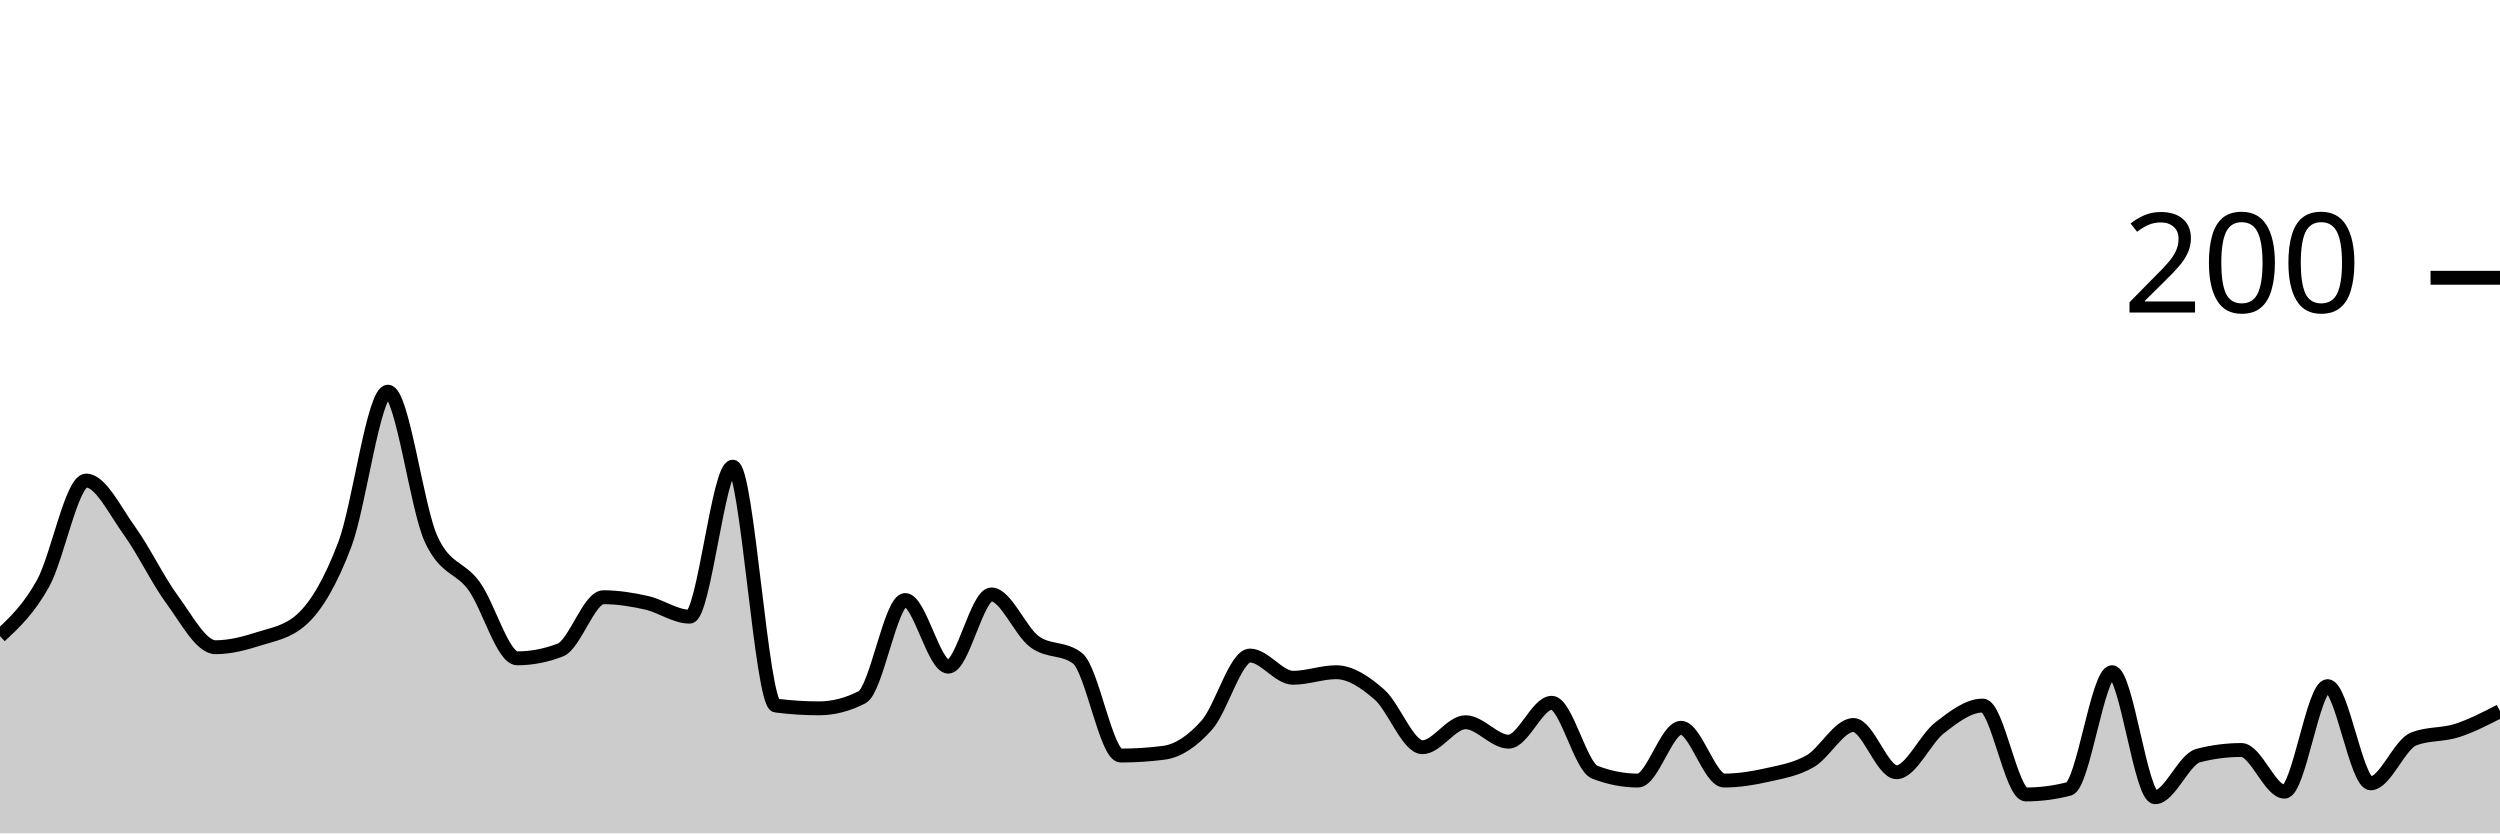
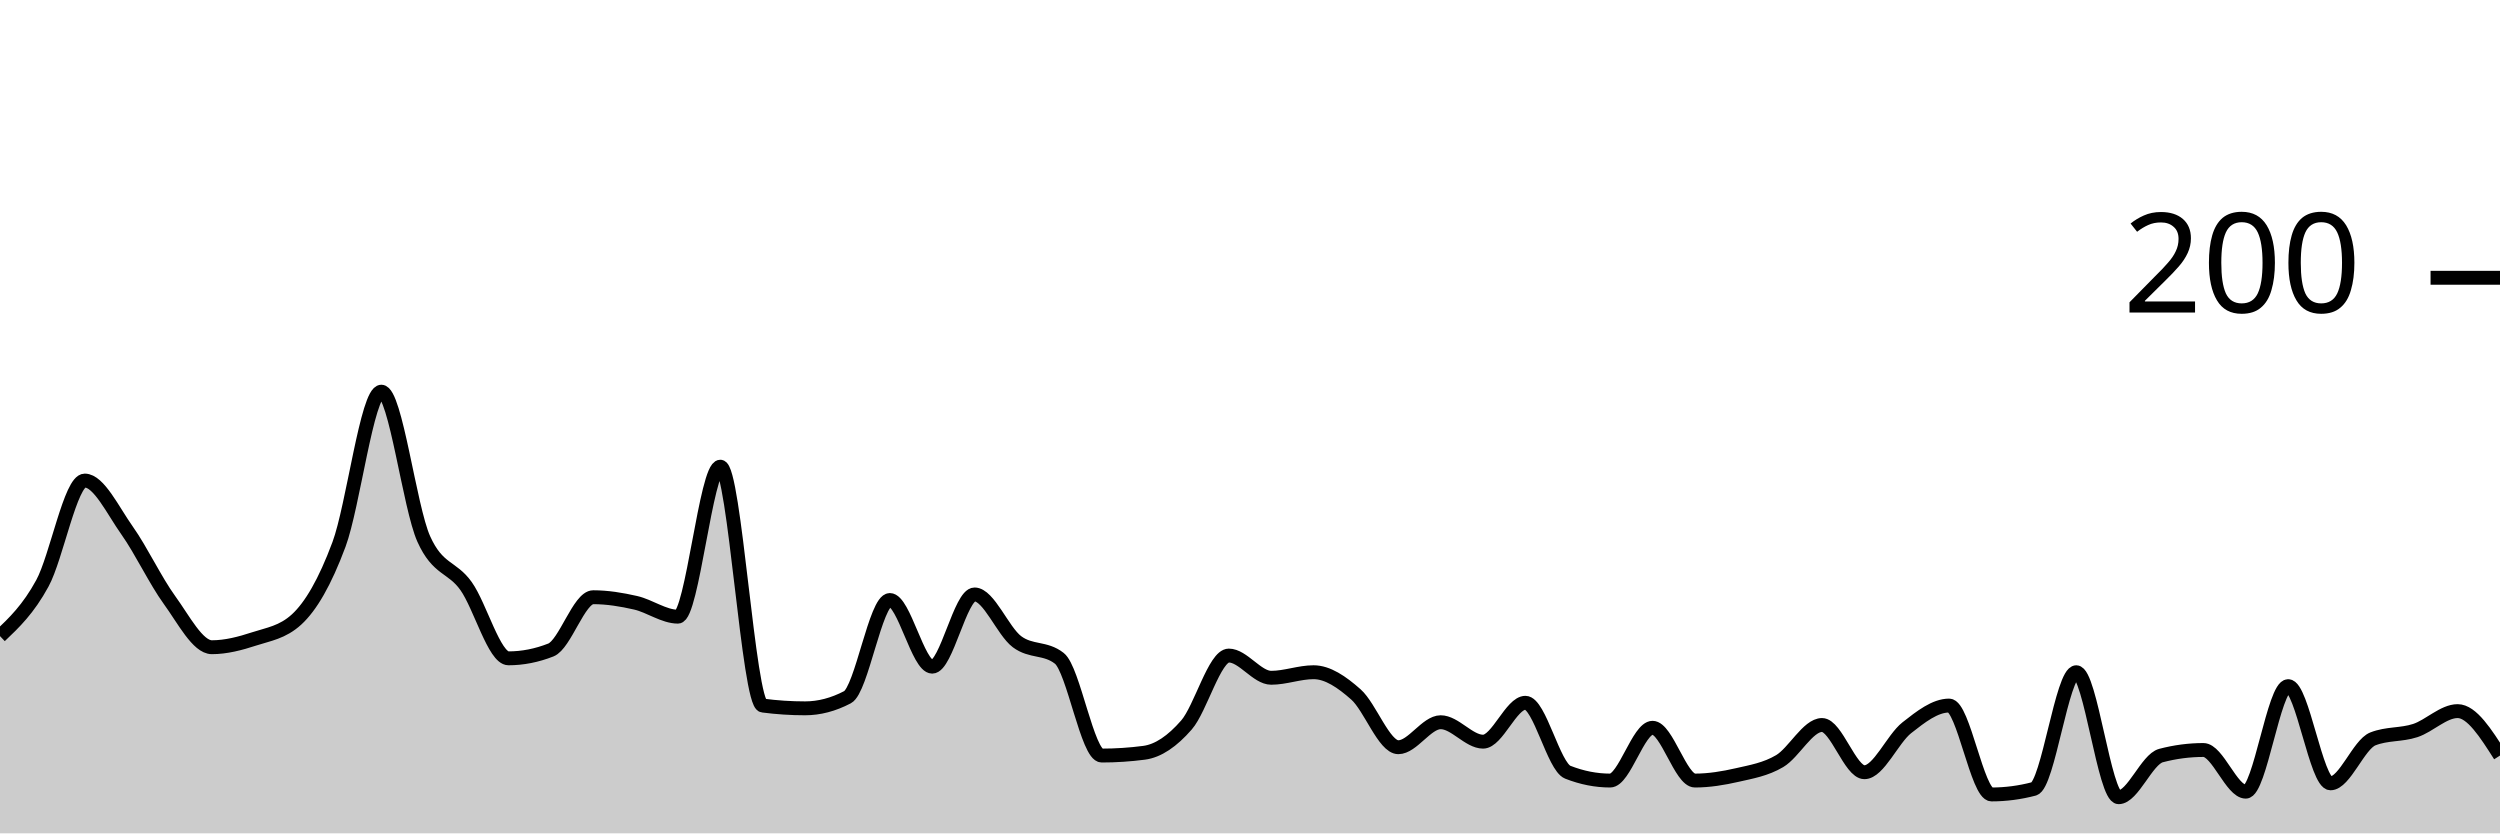
<svg xmlns="http://www.w3.org/2000/svg" viewBox="0 0 180 60">
  <g transform="translate(0,20)">
-     <path class="area" fill="rgba(0, 0, 0, 0.2)" d="M0,25.8C1.034,24.833,2.069,23.867,3.103,22C4.138,20.133,5.172,14.6,6.207,14.6C7.241,14.6,8.276,16.767,9.31,18.2C10.345,19.633,11.379,21.8,12.414,23.2C13.448,24.6,14.483,26.6,15.517,26.6C16.552,26.6,17.586,26.333,18.621,26C19.655,25.667,20.69,25.533,21.724,24.6C22.759,23.667,23.793,21.933,24.828,19.2C25.862,16.467,26.897,8.2,27.931,8.2C28.966,8.2,30,16.533,31.034,18.8C32.069,21.067,33.103,20.767,34.138,22.2C35.172,23.633,36.207,27.4,37.241,27.4C38.276,27.4,39.31,27.2,40.345,26.8C41.379,26.4,42.414,23,43.448,23C44.483,23,45.517,23.167,46.552,23.4C47.586,23.633,48.621,24.4,49.655,24.4C50.69,24.4,51.724,13.6,52.759,13.6C53.793,13.6,54.828,30.667,55.862,30.8C56.897,30.933,57.931,31,58.966,31C60,31,61.034,30.733,62.069,30.2C63.103,29.667,64.138,23.2,65.172,23.2C66.207,23.2,67.241,28,68.276,28C69.31,28,70.345,22.8,71.379,22.8C72.414,22.8,73.448,25.433,74.483,26.2C75.517,26.967,76.552,26.6,77.586,27.4C78.621,28.2,79.655,34.4,80.69,34.4C81.724,34.4,82.759,34.333,83.793,34.2C84.828,34.067,85.862,33.367,86.897,32.2C87.931,31.033,88.966,27.2,90,27.2C91.034,27.2,92.069,28.8,93.103,28.8C94.138,28.8,95.172,28.4,96.207,28.4C97.241,28.4,98.276,29.1,99.31,30C100.345,30.9,101.379,33.8,102.414,33.8C103.448,33.8,104.483,32,105.517,32C106.552,32,107.586,33.4,108.621,33.4C109.655,33.4,110.69,30.6,111.724,30.6C112.759,30.6,113.793,35.2,114.828,35.6C115.862,36,116.897,36.2,117.931,36.2C118.966,36.2,120,32.4,121.034,32.4C122.069,32.4,123.103,36.2,124.138,36.2C125.172,36.2,126.207,36.033,127.241,35.8C128.276,35.567,129.31,35.4,130.345,34.8C131.379,34.2,132.414,32.2,133.448,32.2C134.483,32.2,135.517,35.6,136.552,35.6C137.586,35.6,138.621,33.2,139.655,32.4C140.69,31.6,141.724,30.8,142.759,30.8C143.793,30.8,144.828,37.2,145.862,37.2C146.897,37.2,147.931,37.067,148.966,36.8C150,36.533,151.034,28.4,152.069,28.4C153.103,28.4,154.138,37.4,155.172,37.4C156.207,37.4,157.241,34.667,158.276,34.4C159.31,34.133,160.345,34,161.379,34C162.414,34,163.448,37,164.483,37C165.517,37,166.552,29.4,167.586,29.4C168.621,29.4,169.655,36.4,170.69,36.4C171.724,36.4,172.759,33.6,173.793,33.2C174.828,32.8,175.862,32.933,176.897,32.6C177.931,32.267,178.966,31.733,180,31.2L180,40C178.966,40,177.931,40,176.897,40C175.862,40,174.828,40,173.793,40C172.759,40,171.724,40,170.69,40C169.655,40,168.621,40,167.586,40C166.552,40,165.517,40,164.483,40C163.448,40,162.414,40,161.379,40C160.345,40,159.31,40,158.276,40C157.241,40,156.207,40,155.172,40C154.138,40,153.103,40,152.069,40C151.034,40,150,40,148.966,40C147.931,40,146.897,40,145.862,40C144.828,40,143.793,40,142.759,40C141.724,40,140.69,40,139.655,40C138.621,40,137.586,40,136.552,40C135.517,40,134.483,40,133.448,40C132.414,40,131.379,40,130.345,40C129.31,40,128.276,40,127.241,40C126.207,40,125.172,40,124.138,40C123.103,40,122.069,40,121.034,40C120,40,118.966,40,117.931,40C116.897,40,115.862,40,114.828,40C113.793,40,112.759,40,111.724,40C110.69,40,109.655,40,108.621,40C107.586,40,106.552,40,105.517,40C104.483,40,103.448,40,102.414,40C101.379,40,100.345,40,99.31,40C98.276,40,97.241,40,96.207,40C95.172,40,94.138,40,93.103,40C92.069,40,91.034,40,90,40C88.966,40,87.931,40,86.897,40C85.862,40,84.828,40,83.793,40C82.759,40,81.724,40,80.69,40C79.655,40,78.621,40,77.586,40C76.552,40,75.517,40,74.483,40C73.448,40,72.414,40,71.379,40C70.345,40,69.31,40,68.276,40C67.241,40,66.207,40,65.172,40C64.138,40,63.103,40,62.069,40C61.034,40,60,40,58.966,40C57.931,40,56.897,40,55.862,40C54.828,40,53.793,40,52.759,40C51.724,40,50.69,40,49.655,40C48.621,40,47.586,40,46.552,40C45.517,40,44.483,40,43.448,40C42.414,40,41.379,40,40.345,40C39.31,40,38.276,40,37.241,40C36.207,40,35.172,40,34.138,40C33.103,40,32.069,40,31.034,40C30,40,28.966,40,27.931,40C26.897,40,25.862,40,24.828,40C23.793,40,22.759,40,21.724,40C20.69,40,19.655,40,18.621,40C17.586,40,16.552,40,15.517,40C14.483,40,13.448,40,12.414,40C11.379,40,10.345,40,9.31,40C8.276,40,7.241,40,6.207,40C5.172,40,4.138,40,3.103,40C2.069,40,1.034,40,0,40Z" />
-     <path class="line" stroke="black" fill="none" d="M0,25.8C1.034,24.833,2.069,23.867,3.103,22C4.138,20.133,5.172,14.6,6.207,14.6C7.241,14.6,8.276,16.767,9.31,18.2C10.345,19.633,11.379,21.8,12.414,23.2C13.448,24.6,14.483,26.6,15.517,26.6C16.552,26.6,17.586,26.333,18.621,26C19.655,25.667,20.69,25.533,21.724,24.6C22.759,23.667,23.793,21.933,24.828,19.2C25.862,16.467,26.897,8.2,27.931,8.2C28.966,8.2,30,16.533,31.034,18.8C32.069,21.067,33.103,20.767,34.138,22.2C35.172,23.633,36.207,27.4,37.241,27.4C38.276,27.4,39.31,27.2,40.345,26.8C41.379,26.4,42.414,23,43.448,23C44.483,23,45.517,23.167,46.552,23.4C47.586,23.633,48.621,24.4,49.655,24.4C50.69,24.4,51.724,13.6,52.759,13.6C53.793,13.6,54.828,30.667,55.862,30.8C56.897,30.933,57.931,31,58.966,31C60,31,61.034,30.733,62.069,30.2C63.103,29.667,64.138,23.2,65.172,23.2C66.207,23.2,67.241,28,68.276,28C69.31,28,70.345,22.8,71.379,22.8C72.414,22.8,73.448,25.433,74.483,26.2C75.517,26.967,76.552,26.6,77.586,27.4C78.621,28.2,79.655,34.4,80.69,34.4C81.724,34.4,82.759,34.333,83.793,34.2C84.828,34.067,85.862,33.367,86.897,32.2C87.931,31.033,88.966,27.2,90,27.2C91.034,27.2,92.069,28.8,93.103,28.8C94.138,28.8,95.172,28.4,96.207,28.4C97.241,28.4,98.276,29.1,99.31,30C100.345,30.9,101.379,33.8,102.414,33.8C103.448,33.8,104.483,32,105.517,32C106.552,32,107.586,33.4,108.621,33.4C109.655,33.4,110.69,30.6,111.724,30.6C112.759,30.6,113.793,35.2,114.828,35.6C115.862,36,116.897,36.2,117.931,36.2C118.966,36.2,120,32.4,121.034,32.4C122.069,32.4,123.103,36.2,124.138,36.2C125.172,36.2,126.207,36.033,127.241,35.8C128.276,35.567,129.31,35.4,130.345,34.8C131.379,34.2,132.414,32.2,133.448,32.2C134.483,32.2,135.517,35.6,136.552,35.6C137.586,35.6,138.621,33.2,139.655,32.4C140.69,31.6,141.724,30.8,142.759,30.8C143.793,30.8,144.828,37.2,145.862,37.2C146.897,37.2,147.931,37.067,148.966,36.8C150,36.533,151.034,28.4,152.069,28.4C153.103,28.4,154.138,37.4,155.172,37.4C156.207,37.4,157.241,34.667,158.276,34.4C159.31,34.133,160.345,34,161.379,34C162.414,34,163.448,37,164.483,37C165.517,37,166.552,29.4,167.586,29.4C168.621,29.4,169.655,36.4,170.69,36.4C171.724,36.4,172.759,33.6,173.793,33.2C174.828,32.8,175.862,32.933,176.897,32.6C177.931,32.267,178.966,31.733,180,31.2" />
+     <path class="area" fill="rgba(0, 0, 0, 0.2)" d="M0,25.8C1.017,24.833,2.034,23.867,3.051,22C4.068,20.133,5.085,14.6,6.102,14.6C7.119,14.6,8.136,16.767,9.153,18.2C10.169,19.633,11.186,21.8,12.203,23.2C13.22,24.6,14.237,26.6,15.254,26.6C16.271,26.6,17.288,26.333,18.305,26C19.322,25.667,20.339,25.533,21.356,24.6C22.373,23.667,23.39,21.933,24.407,19.2C25.424,16.467,26.441,8.2,27.458,8.2C28.475,8.2,29.492,16.533,30.508,18.8C31.525,21.067,32.542,20.767,33.559,22.2C34.576,23.633,35.593,27.4,36.61,27.4C37.627,27.4,38.644,27.2,39.661,26.8C40.678,26.4,41.695,23,42.712,23C43.729,23,44.746,23.167,45.763,23.4C46.78,23.633,47.797,24.4,48.814,24.4C49.831,24.4,50.847,13.6,51.864,13.6C52.881,13.6,53.898,30.667,54.915,30.8C55.932,30.933,56.949,31,57.966,31C58.983,31,60,30.733,61.017,30.2C62.034,29.667,63.051,23.2,64.068,23.2C65.085,23.2,66.102,28,67.119,28C68.136,28,69.153,22.8,70.169,22.8C71.186,22.8,72.203,25.433,73.22,26.2C74.237,26.967,75.254,26.6,76.271,27.4C77.288,28.2,78.305,34.4,79.322,34.4C80.339,34.4,81.356,34.333,82.373,34.2C83.39,34.067,84.407,33.367,85.424,32.2C86.441,31.033,87.458,27.2,88.475,27.2C89.492,27.2,90.508,28.8,91.525,28.8C92.542,28.8,93.559,28.4,94.576,28.4C95.593,28.4,96.61,29.1,97.627,30C98.644,30.9,99.661,33.8,100.678,33.8C101.695,33.8,102.712,32,103.729,32C104.746,32,105.763,33.4,106.78,33.4C107.797,33.4,108.814,30.6,109.831,30.6C110.847,30.6,111.864,35.2,112.881,35.6C113.898,36,114.915,36.2,115.932,36.2C116.949,36.2,117.966,32.4,118.983,32.4C120,32.4,121.017,36.2,122.034,36.2C123.051,36.2,124.068,36.033,125.085,35.8C126.102,35.567,127.119,35.4,128.136,34.8C129.153,34.2,130.169,32.2,131.186,32.2C132.203,32.2,133.22,35.6,134.237,35.6C135.254,35.6,136.271,33.2,137.288,32.4C138.305,31.6,139.322,30.8,140.339,30.8C141.356,30.8,142.373,37.2,143.39,37.2C144.407,37.2,145.424,37.067,146.441,36.8C147.458,36.533,148.475,28.4,149.492,28.4C150.508,28.4,151.525,37.4,152.542,37.4C153.559,37.4,154.576,34.667,155.593,34.4C156.61,34.133,157.627,34,158.644,34C159.661,34,160.678,37,161.695,37C162.712,37,163.729,29.4,164.746,29.4C165.763,29.4,166.78,36.4,167.797,36.4C168.814,36.4,169.831,33.6,170.847,33.2C171.864,32.8,172.881,32.933,173.898,32.6C174.915,32.267,175.932,31.2,176.949,31.2C177.966,31.2,178.983,32.8,180,34.4L180,40C178.983,40,177.966,40,176.949,40C175.932,40,174.915,40,173.898,40C172.881,40,171.864,40,170.847,40C169.831,40,168.814,40,167.797,40C166.78,40,165.763,40,164.746,40C163.729,40,162.712,40,161.695,40C160.678,40,159.661,40,158.644,40C157.627,40,156.61,40,155.593,40C154.576,40,153.559,40,152.542,40C151.525,40,150.508,40,149.492,40C148.475,40,147.458,40,146.441,40C145.424,40,144.407,40,143.39,40C142.373,40,141.356,40,140.339,40C139.322,40,138.305,40,137.288,40C136.271,40,135.254,40,134.237,40C133.22,40,132.203,40,131.186,40C130.169,40,129.153,40,128.136,40C127.119,40,126.102,40,125.085,40C124.068,40,123.051,40,122.034,40C121.017,40,120,40,118.983,40C117.966,40,116.949,40,115.932,40C114.915,40,113.898,40,112.881,40C111.864,40,110.847,40,109.831,40C108.814,40,107.797,40,106.78,40C105.763,40,104.746,40,103.729,40C102.712,40,101.695,40,100.678,40C99.661,40,98.644,40,97.627,40C96.61,40,95.593,40,94.576,40C93.559,40,92.542,40,91.525,40C90.508,40,89.492,40,88.475,40C87.458,40,86.441,40,85.424,40C84.407,40,83.39,40,82.373,40C81.356,40,80.339,40,79.322,40C78.305,40,77.288,40,76.271,40C75.254,40,74.237,40,73.22,40C72.203,40,71.186,40,70.169,40C69.153,40,68.136,40,67.119,40C66.102,40,65.085,40,64.068,40C63.051,40,62.034,40,61.017,40C60,40,58.983,40,57.966,40C56.949,40,55.932,40,54.915,40C53.898,40,52.881,40,51.864,40C50.847,40,49.831,40,48.814,40C47.797,40,46.78,40,45.763,40C44.746,40,43.729,40,42.712,40C41.695,40,40.678,40,39.661,40C38.644,40,37.627,40,36.61,40C35.593,40,34.576,40,33.559,40C32.542,40,31.525,40,30.508,40C29.492,40,28.475,40,27.458,40C26.441,40,25.424,40,24.407,40C23.39,40,22.373,40,21.356,40C20.339,40,19.322,40,18.305,40C17.288,40,16.271,40,15.254,40C14.237,40,13.22,40,12.203,40C11.186,40,10.169,40,9.153,40C8.136,40,7.119,40,6.102,40C5.085,40,4.068,40,3.051,40C2.034,40,1.017,40,0,40Z" />
+     <path class="line" stroke="black" fill="none" d="M0,25.8C1.017,24.833,2.034,23.867,3.051,22C4.068,20.133,5.085,14.6,6.102,14.6C7.119,14.6,8.136,16.767,9.153,18.2C10.169,19.633,11.186,21.8,12.203,23.2C13.22,24.6,14.237,26.6,15.254,26.6C16.271,26.6,17.288,26.333,18.305,26C19.322,25.667,20.339,25.533,21.356,24.6C22.373,23.667,23.39,21.933,24.407,19.2C25.424,16.467,26.441,8.2,27.458,8.2C28.475,8.2,29.492,16.533,30.508,18.8C31.525,21.067,32.542,20.767,33.559,22.2C34.576,23.633,35.593,27.4,36.61,27.4C37.627,27.4,38.644,27.2,39.661,26.8C40.678,26.4,41.695,23,42.712,23C43.729,23,44.746,23.167,45.763,23.4C46.78,23.633,47.797,24.4,48.814,24.4C49.831,24.4,50.847,13.6,51.864,13.6C52.881,13.6,53.898,30.667,54.915,30.8C55.932,30.933,56.949,31,57.966,31C58.983,31,60,30.733,61.017,30.2C62.034,29.667,63.051,23.2,64.068,23.2C65.085,23.2,66.102,28,67.119,28C68.136,28,69.153,22.8,70.169,22.8C71.186,22.8,72.203,25.433,73.22,26.2C74.237,26.967,75.254,26.6,76.271,27.4C77.288,28.2,78.305,34.4,79.322,34.4C80.339,34.4,81.356,34.333,82.373,34.2C83.39,34.067,84.407,33.367,85.424,32.2C86.441,31.033,87.458,27.2,88.475,27.2C89.492,27.2,90.508,28.8,91.525,28.8C92.542,28.8,93.559,28.4,94.576,28.4C95.593,28.4,96.61,29.1,97.627,30C98.644,30.9,99.661,33.8,100.678,33.8C101.695,33.8,102.712,32,103.729,32C104.746,32,105.763,33.4,106.78,33.4C107.797,33.4,108.814,30.6,109.831,30.6C110.847,30.6,111.864,35.2,112.881,35.6C113.898,36,114.915,36.2,115.932,36.2C116.949,36.2,117.966,32.4,118.983,32.4C120,32.4,121.017,36.2,122.034,36.2C123.051,36.2,124.068,36.033,125.085,35.8C126.102,35.567,127.119,35.4,128.136,34.8C129.153,34.2,130.169,32.2,131.186,32.2C132.203,32.2,133.22,35.6,134.237,35.6C135.254,35.6,136.271,33.2,137.288,32.4C138.305,31.6,139.322,30.8,140.339,30.8C141.356,30.8,142.373,37.2,143.39,37.2C144.407,37.2,145.424,37.067,146.441,36.8C147.458,36.533,148.475,28.4,149.492,28.4C150.508,28.4,151.525,37.4,152.542,37.4C153.559,37.4,154.576,34.667,155.593,34.4C156.61,34.133,157.627,34,158.644,34C159.661,34,160.678,37,161.695,37C162.712,37,163.729,29.4,164.746,29.4C165.763,29.4,166.78,36.4,167.797,36.4C168.814,36.4,169.831,33.6,170.847,33.2C171.864,32.8,172.881,32.933,173.898,32.6C174.915,32.267,175.932,31.2,176.949,31.2C177.966,31.2,178.983,32.8,180,34.4" />
    <path class="axis-ceiling" stroke-width="1" stroke="black" fill="none" d="M175,0L180,0" />
    <text class="axis-ceiling-label" font-family="sans-serif" text-anchor="end" font-size="10px" x="170" y="2.5">200</text>
  </g>
</svg>
